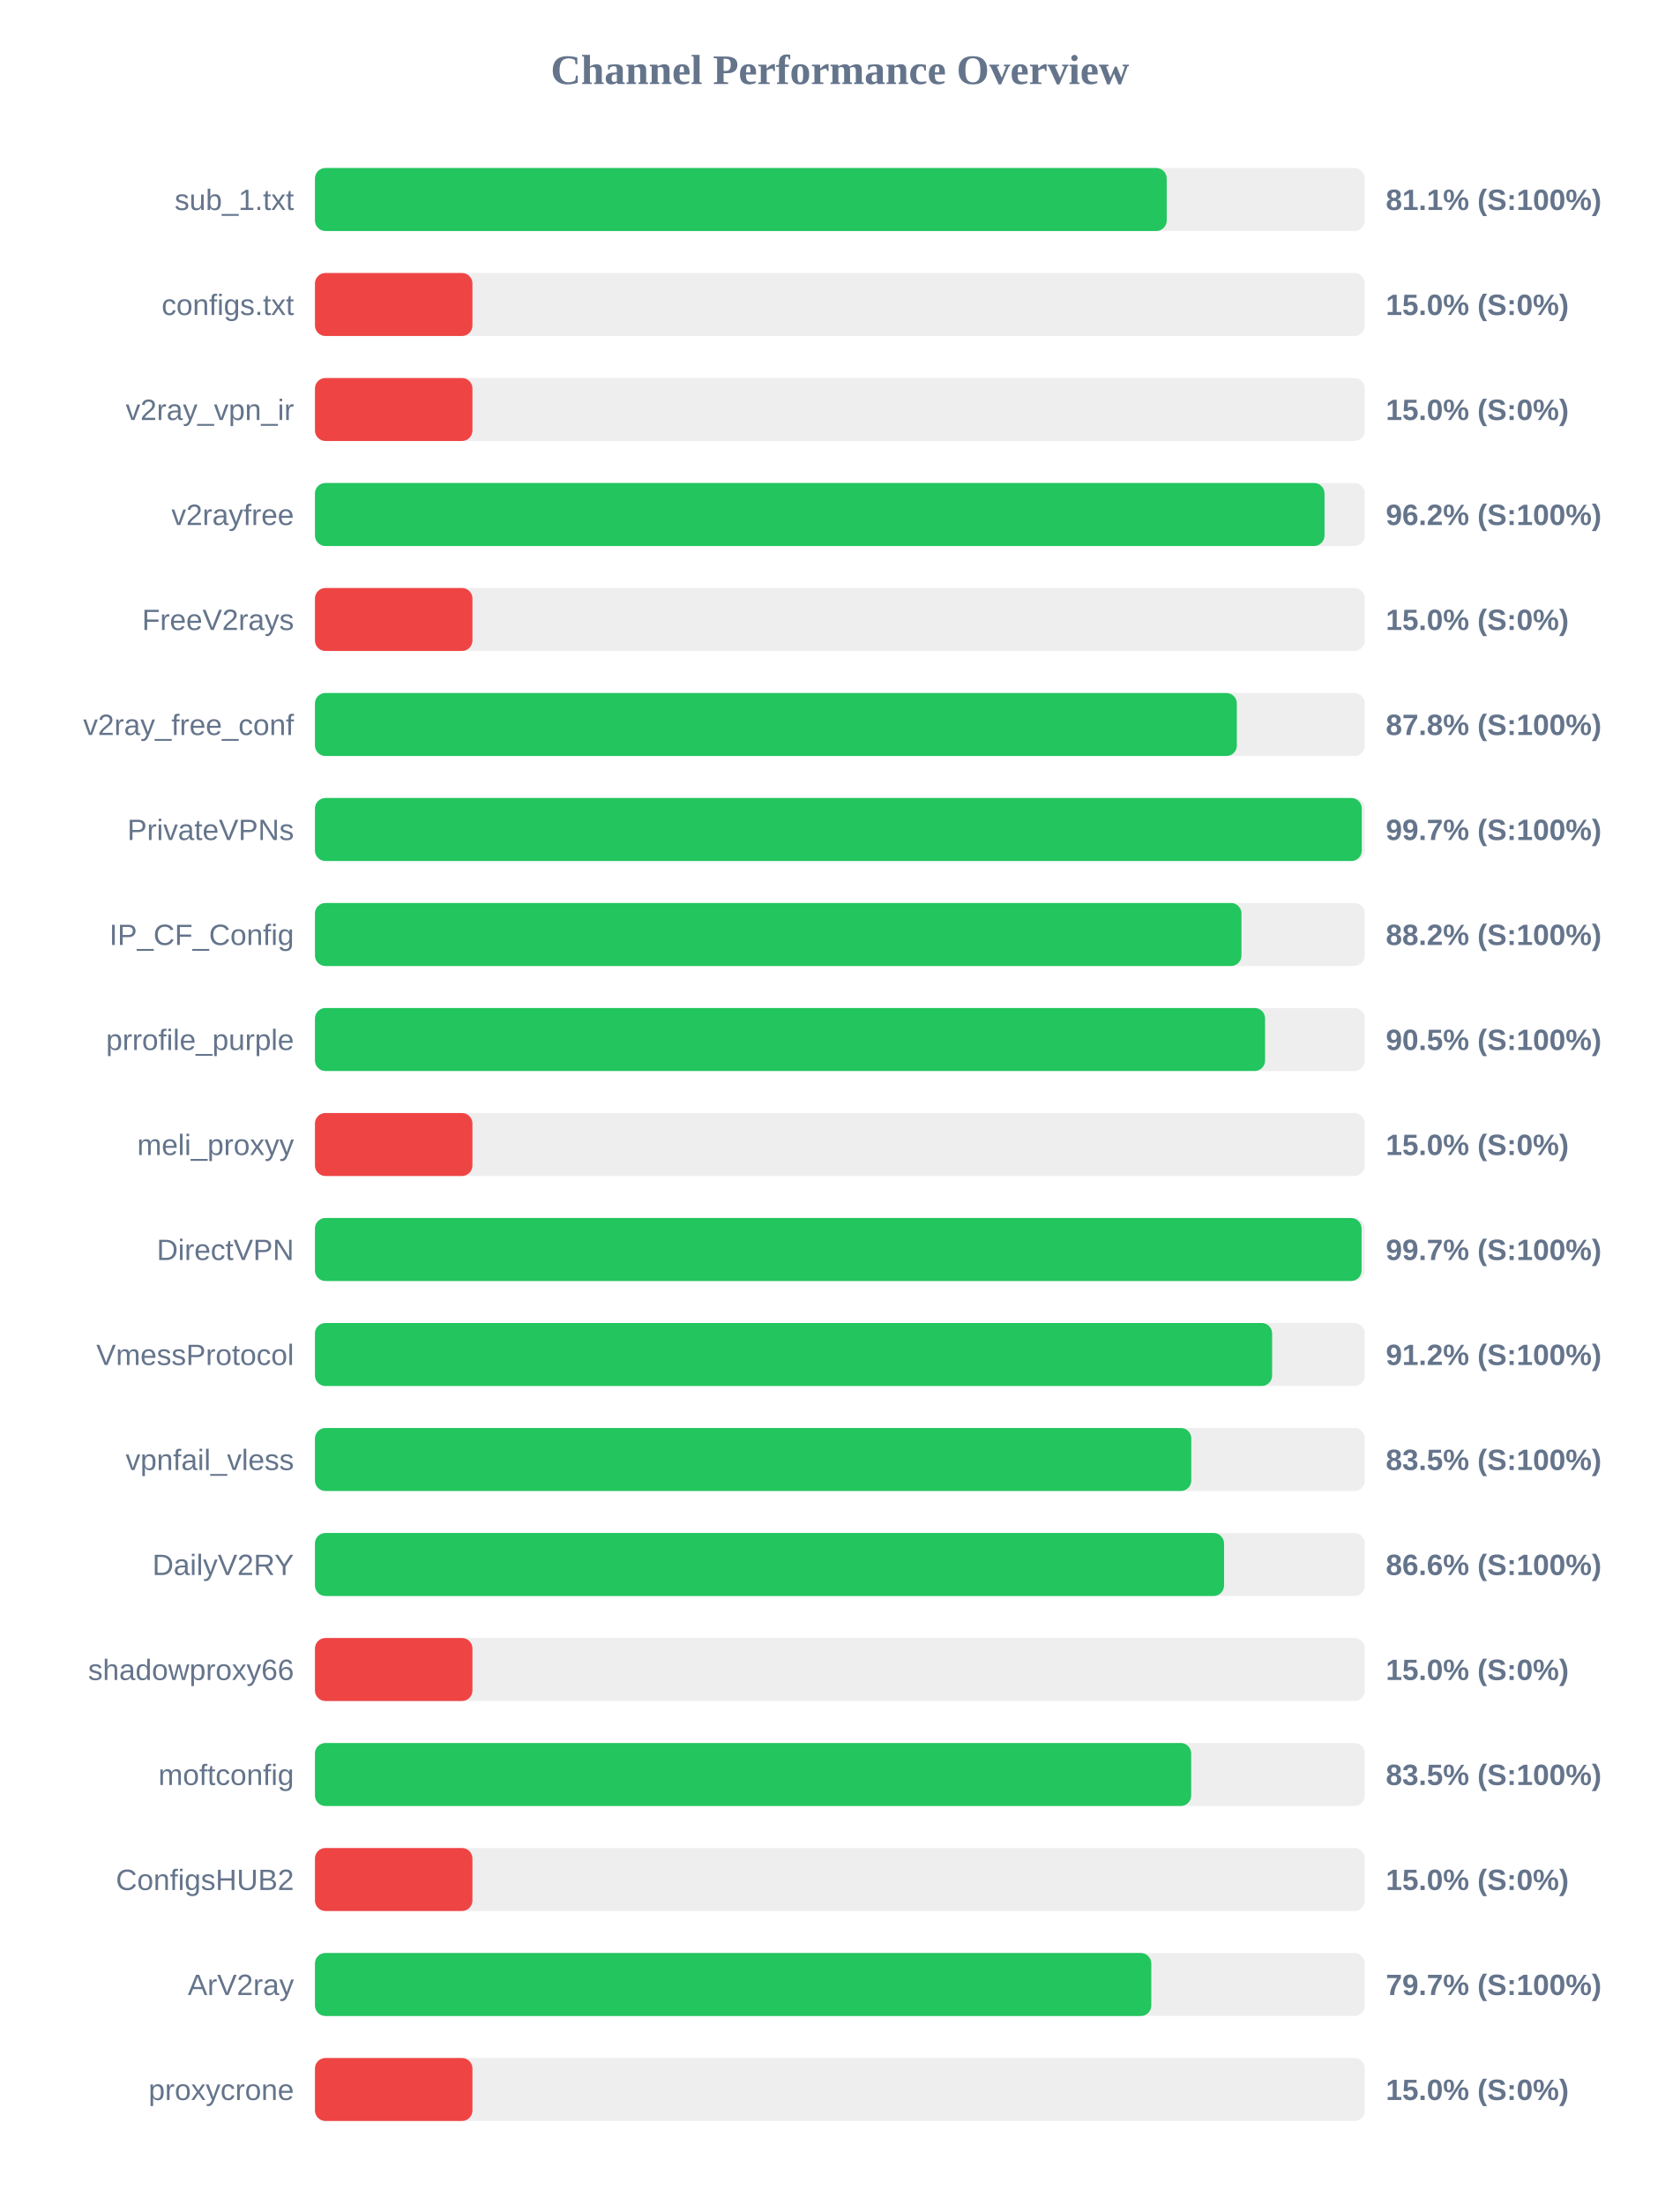
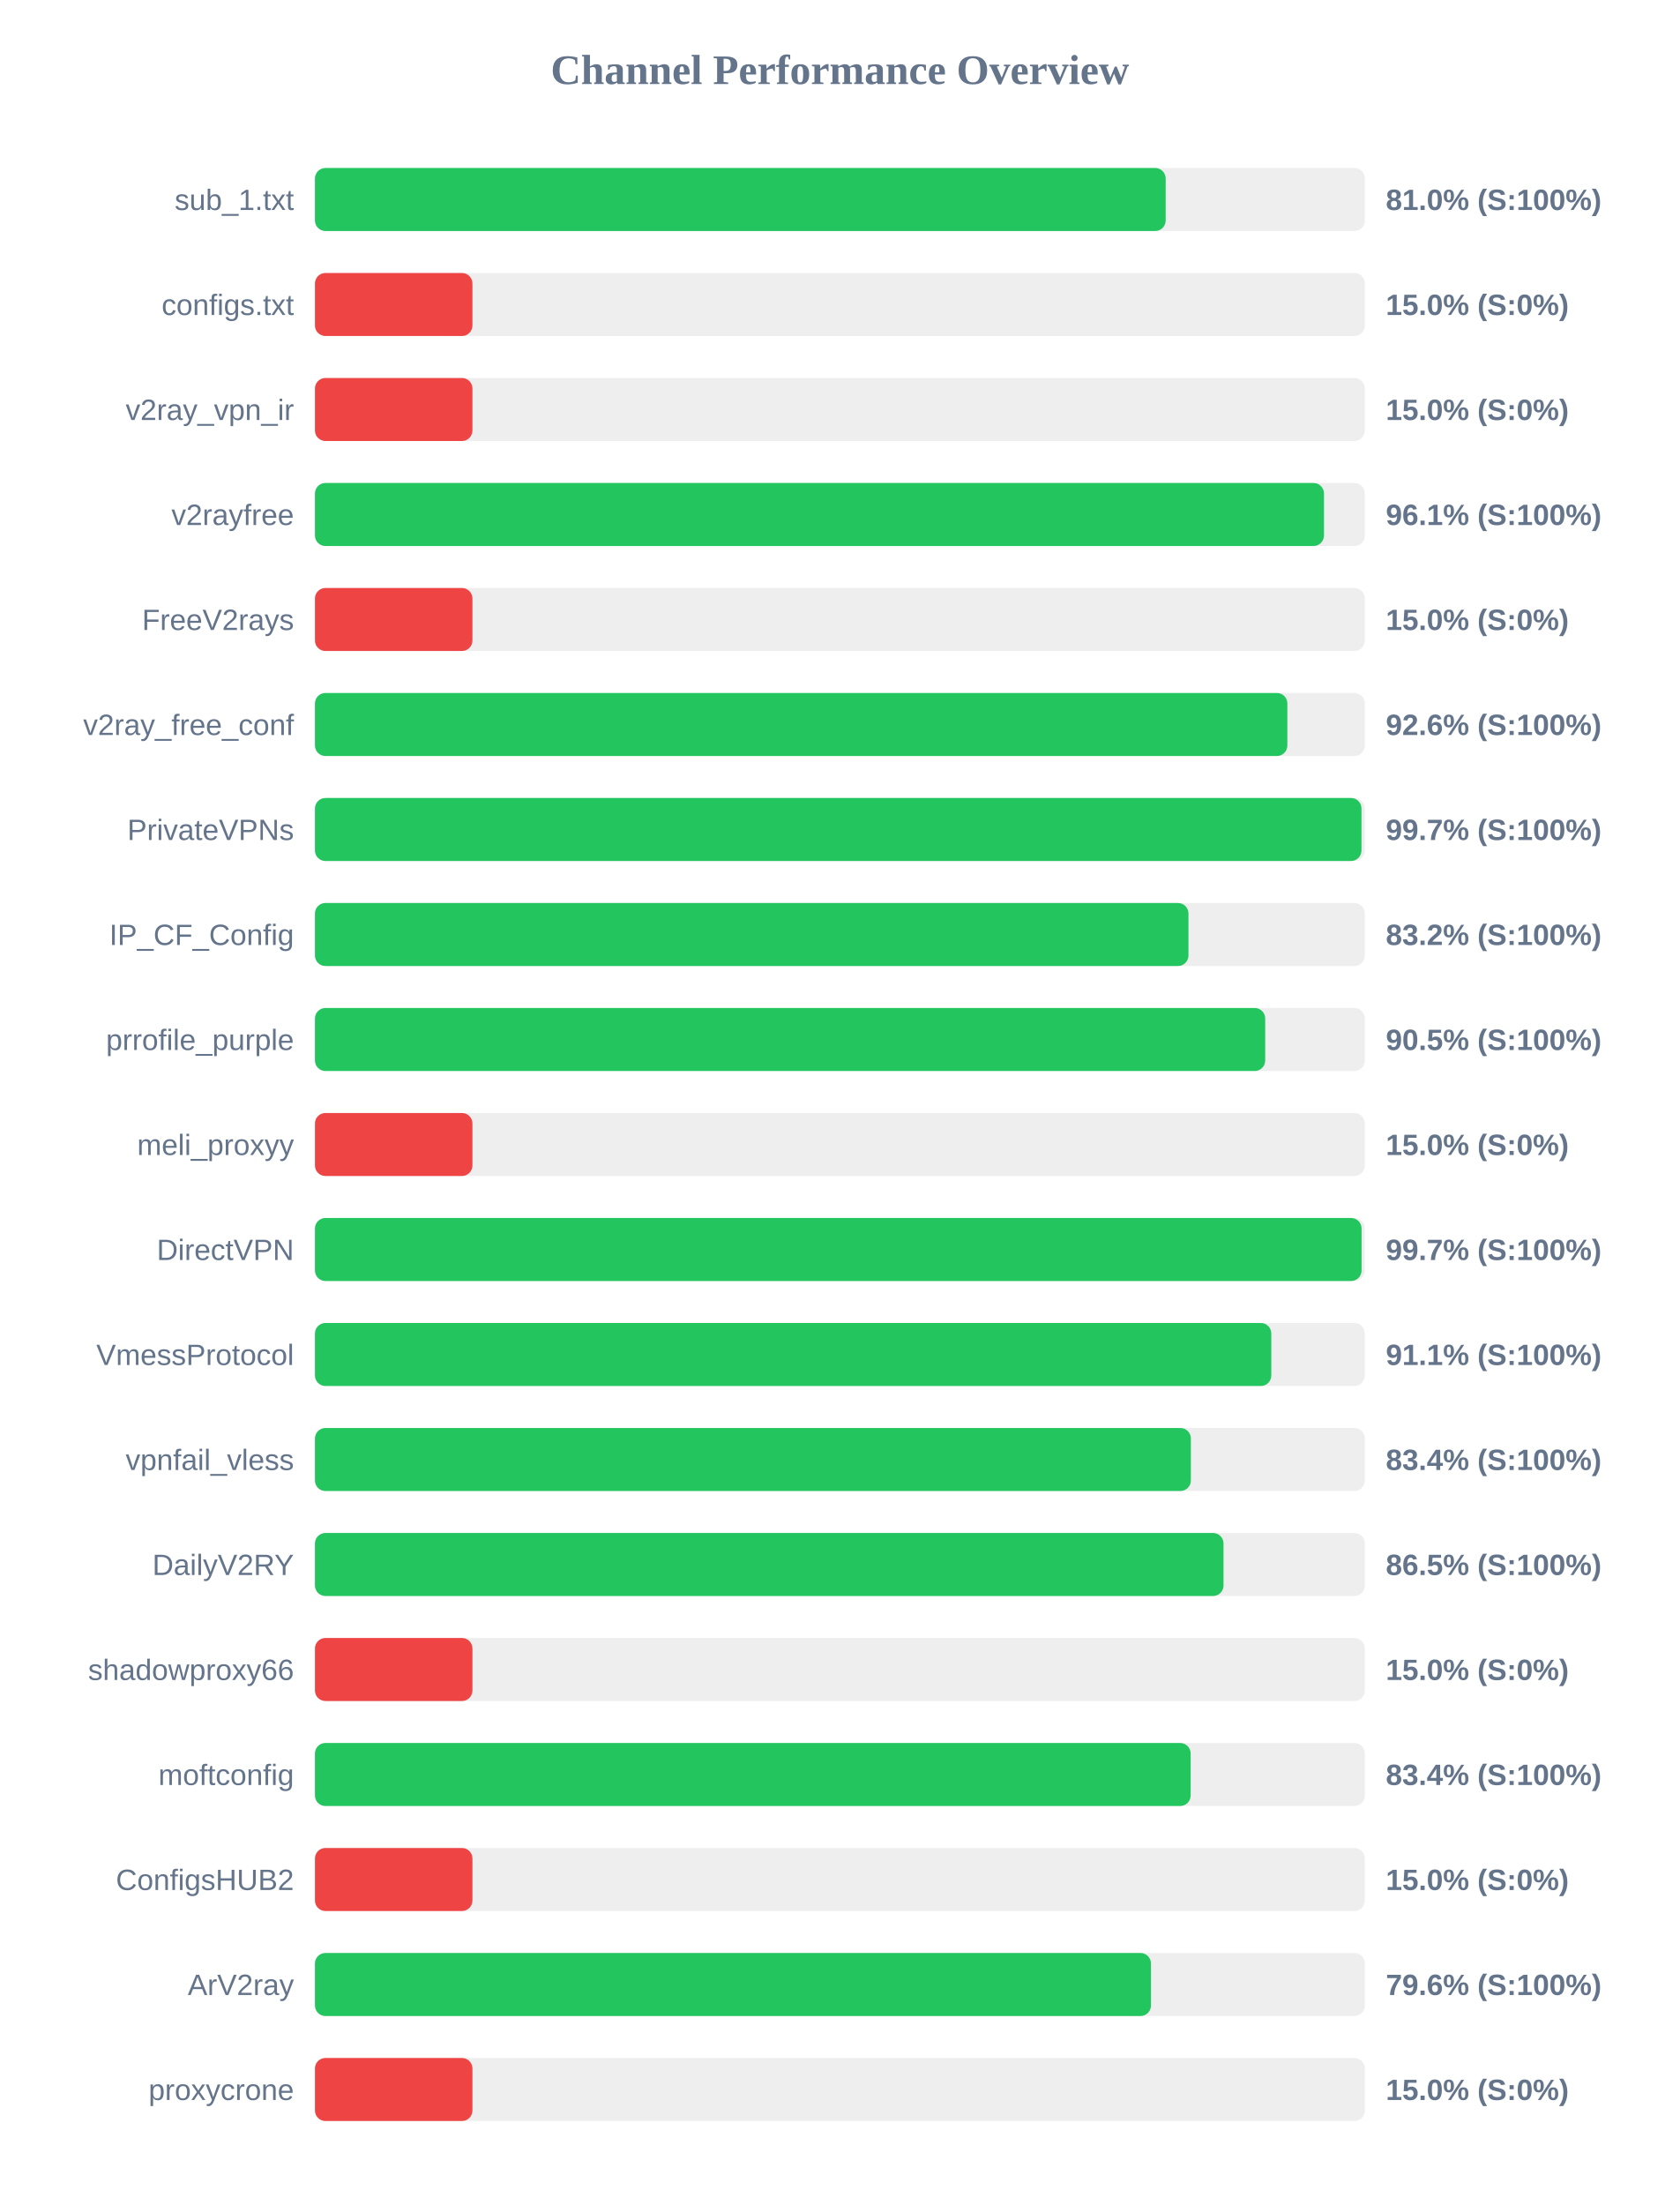
<svg xmlns="http://www.w3.org/2000/svg" width="800" height="1050" version="1.1">
  <style>
        .row { font: 14px Arial; fill: #64748b; }
        .score { font: bold 14px Arial; fill: #64748b; }
    </style>
  <text x="400" y="40" text-anchor="middle" font-size="20px" font-weight="bold" fill="#64748b">Channel Performance Overview</text>
  <rect x="150" y="80" width="500" height="30" fill="#eee" rx="5" />
-   <rect x="150" y="80" width="405.65" height="30" fill="#22c55e" rx="5" />
+   <rect x="150" y="80" width="405.15" height="30" fill="#22c55e" rx="5" />
  <text x="140" y="100" text-anchor="end" class="row">sub_1.txt</text>
-   <text x="660" y="100" text-anchor="start" class="score">81.1% (S:100%)</text>
+   <text x="660" y="100" text-anchor="start" class="score">81.0% (S:100%)</text>
  <rect x="150" y="130" width="500" height="30" fill="#eee" rx="5" />
  <rect x="150" y="130" width="75.0" height="30" fill="#ef4444" rx="5" />
  <text x="140" y="150" text-anchor="end" class="row">configs.txt</text>
  <text x="660" y="150" text-anchor="start" class="score">15.0% (S:0%)</text>
  <rect x="150" y="180" width="500" height="30" fill="#eee" rx="5" />
  <rect x="150" y="180" width="75.0" height="30" fill="#ef4444" rx="5" />
  <text x="140" y="200" text-anchor="end" class="row">v2ray_vpn_ir</text>
  <text x="660" y="200" text-anchor="start" class="score">15.0% (S:0%)</text>
  <rect x="150" y="230" width="500" height="30" fill="#eee" rx="5" />
-   <rect x="150" y="230" width="480.8" height="30" fill="#22c55e" rx="5" />
+   <rect x="150" y="230" width="480.55" height="30" fill="#22c55e" rx="5" />
  <text x="140" y="250" text-anchor="end" class="row">v2rayfree</text>
-   <text x="660" y="250" text-anchor="start" class="score">96.2% (S:100%)</text>
+   <text x="660" y="250" text-anchor="start" class="score">96.1% (S:100%)</text>
  <rect x="150" y="280" width="500" height="30" fill="#eee" rx="5" />
  <rect x="150" y="280" width="75.0" height="30" fill="#ef4444" rx="5" />
  <text x="140" y="300" text-anchor="end" class="row">FreeV2rays</text>
  <text x="660" y="300" text-anchor="start" class="score">15.0% (S:0%)</text>
  <rect x="150" y="330" width="500" height="30" fill="#eee" rx="5" />
-   <rect x="150" y="330" width="439.05" height="30" fill="#22c55e" rx="5" />
+   <rect x="150" y="330" width="463.1" height="30" fill="#22c55e" rx="5" />
  <text x="140" y="350" text-anchor="end" class="row">v2ray_free_conf</text>
-   <text x="660" y="350" text-anchor="start" class="score">87.8% (S:100%)</text>
+   <text x="660" y="350" text-anchor="start" class="score">92.6% (S:100%)</text>
  <rect x="150" y="380" width="500" height="30" fill="#eee" rx="5" />
-   <rect x="150" y="380" width="498.55" height="30" fill="#22c55e" rx="5" />
+   <rect x="150" y="380" width="498.4" height="30" fill="#22c55e" rx="5" />
  <text x="140" y="400" text-anchor="end" class="row">PrivateVPNs</text>
  <text x="660" y="400" text-anchor="start" class="score">99.7% (S:100%)</text>
  <rect x="150" y="430" width="500" height="30" fill="#eee" rx="5" />
-   <rect x="150" y="430" width="441.25" height="30" fill="#22c55e" rx="5" />
+   <rect x="150" y="430" width="416.0" height="30" fill="#22c55e" rx="5" />
  <text x="140" y="450" text-anchor="end" class="row">IP_CF_Config</text>
-   <text x="660" y="450" text-anchor="start" class="score">88.2% (S:100%)</text>
+   <text x="660" y="450" text-anchor="start" class="score">83.2% (S:100%)</text>
  <rect x="150" y="480" width="500" height="30" fill="#eee" rx="5" />
-   <rect x="150" y="480" width="452.5" height="30" fill="#22c55e" rx="5" />
+   <rect x="150" y="480" width="452.55" height="30" fill="#22c55e" rx="5" />
  <text x="140" y="500" text-anchor="end" class="row">prrofile_purple</text>
  <text x="660" y="500" text-anchor="start" class="score">90.5% (S:100%)</text>
  <rect x="150" y="530" width="500" height="30" fill="#eee" rx="5" />
  <rect x="150" y="530" width="75.0" height="30" fill="#ef4444" rx="5" />
  <text x="140" y="550" text-anchor="end" class="row">meli_proxyy</text>
  <text x="660" y="550" text-anchor="start" class="score">15.0% (S:0%)</text>
  <rect x="150" y="580" width="500" height="30" fill="#eee" rx="5" />
  <rect x="150" y="580" width="498.45" height="30" fill="#22c55e" rx="5" />
  <text x="140" y="600" text-anchor="end" class="row">DirectVPN</text>
  <text x="660" y="600" text-anchor="start" class="score">99.7% (S:100%)</text>
  <rect x="150" y="630" width="500" height="30" fill="#eee" rx="5" />
-   <rect x="150" y="630" width="455.85" height="30" fill="#22c55e" rx="5" />
+   <rect x="150" y="630" width="455.45" height="30" fill="#22c55e" rx="5" />
  <text x="140" y="650" text-anchor="end" class="row">VmessProtocol</text>
-   <text x="660" y="650" text-anchor="start" class="score">91.2% (S:100%)</text>
+   <text x="660" y="650" text-anchor="start" class="score">91.1% (S:100%)</text>
  <rect x="150" y="680" width="500" height="30" fill="#eee" rx="5" />
-   <rect x="150" y="680" width="417.35" height="30" fill="#22c55e" rx="5" />
+   <rect x="150" y="680" width="417.15" height="30" fill="#22c55e" rx="5" />
  <text x="140" y="700" text-anchor="end" class="row">vpnfail_vless</text>
-   <text x="660" y="700" text-anchor="start" class="score">83.5% (S:100%)</text>
+   <text x="660" y="700" text-anchor="start" class="score">83.4% (S:100%)</text>
  <rect x="150" y="730" width="500" height="30" fill="#eee" rx="5" />
-   <rect x="150" y="730" width="432.95" height="30" fill="#22c55e" rx="5" />
+   <rect x="150" y="730" width="432.7" height="30" fill="#22c55e" rx="5" />
  <text x="140" y="750" text-anchor="end" class="row">DailyV2RY</text>
-   <text x="660" y="750" text-anchor="start" class="score">86.6% (S:100%)</text>
+   <text x="660" y="750" text-anchor="start" class="score">86.5% (S:100%)</text>
  <rect x="150" y="780" width="500" height="30" fill="#eee" rx="5" />
  <rect x="150" y="780" width="75.0" height="30" fill="#ef4444" rx="5" />
  <text x="140" y="800" text-anchor="end" class="row">shadowproxy66</text>
  <text x="660" y="800" text-anchor="start" class="score">15.0% (S:0%)</text>
  <rect x="150" y="830" width="500" height="30" fill="#eee" rx="5" />
-   <rect x="150" y="830" width="417.3" height="30" fill="#22c55e" rx="5" />
+   <rect x="150" y="830" width="417.05" height="30" fill="#22c55e" rx="5" />
  <text x="140" y="850" text-anchor="end" class="row">moftconfig</text>
-   <text x="660" y="850" text-anchor="start" class="score">83.5% (S:100%)</text>
+   <text x="660" y="850" text-anchor="start" class="score">83.4% (S:100%)</text>
  <rect x="150" y="880" width="500" height="30" fill="#eee" rx="5" />
  <rect x="150" y="880" width="75.0" height="30" fill="#ef4444" rx="5" />
  <text x="140" y="900" text-anchor="end" class="row">ConfigsHUB2</text>
  <text x="660" y="900" text-anchor="start" class="score">15.0% (S:0%)</text>
  <rect x="150" y="930" width="500" height="30" fill="#eee" rx="5" />
-   <rect x="150" y="930" width="398.3" height="30" fill="#22c55e" rx="5" />
+   <rect x="150" y="930" width="398.15" height="30" fill="#22c55e" rx="5" />
  <text x="140" y="950" text-anchor="end" class="row">ArV2ray</text>
-   <text x="660" y="950" text-anchor="start" class="score">79.7% (S:100%)</text>
+   <text x="660" y="950" text-anchor="start" class="score">79.6% (S:100%)</text>
  <rect x="150" y="980" width="500" height="30" fill="#eee" rx="5" />
  <rect x="150" y="980" width="75.0" height="30" fill="#ef4444" rx="5" />
  <text x="140" y="1000" text-anchor="end" class="row">proxycrone</text>
  <text x="660" y="1000" text-anchor="start" class="score">15.0% (S:0%)</text>
</svg>
